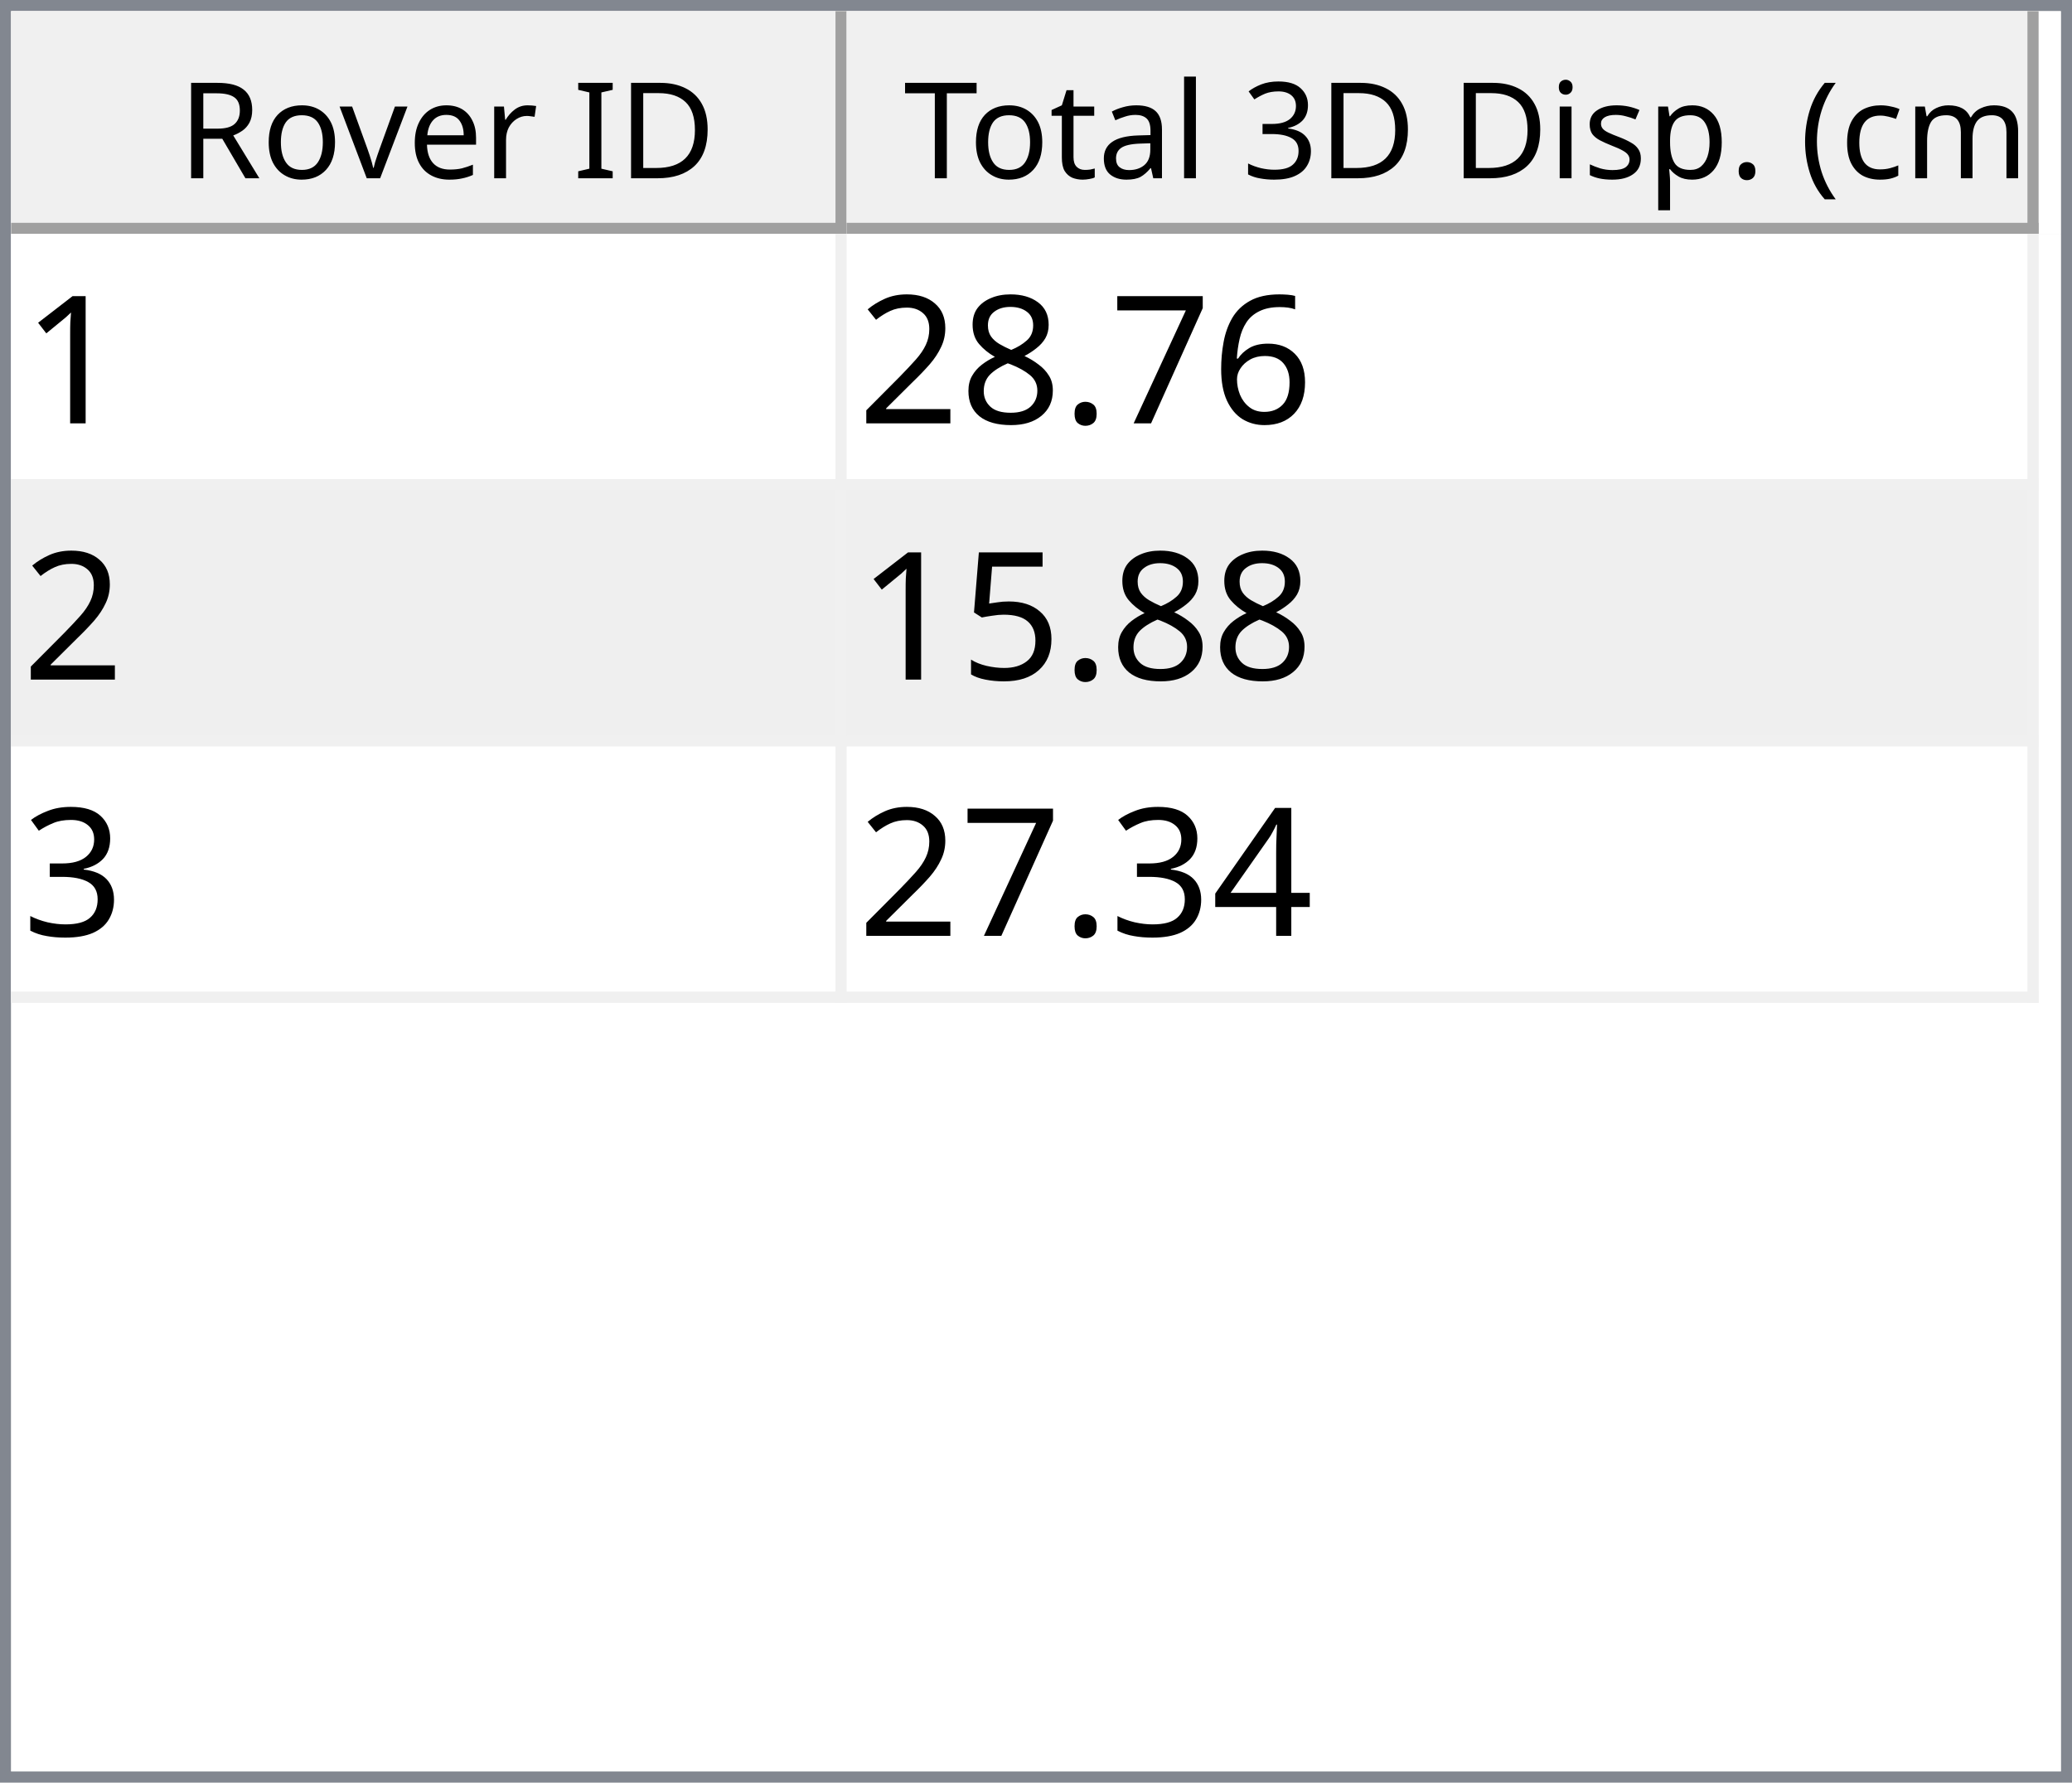
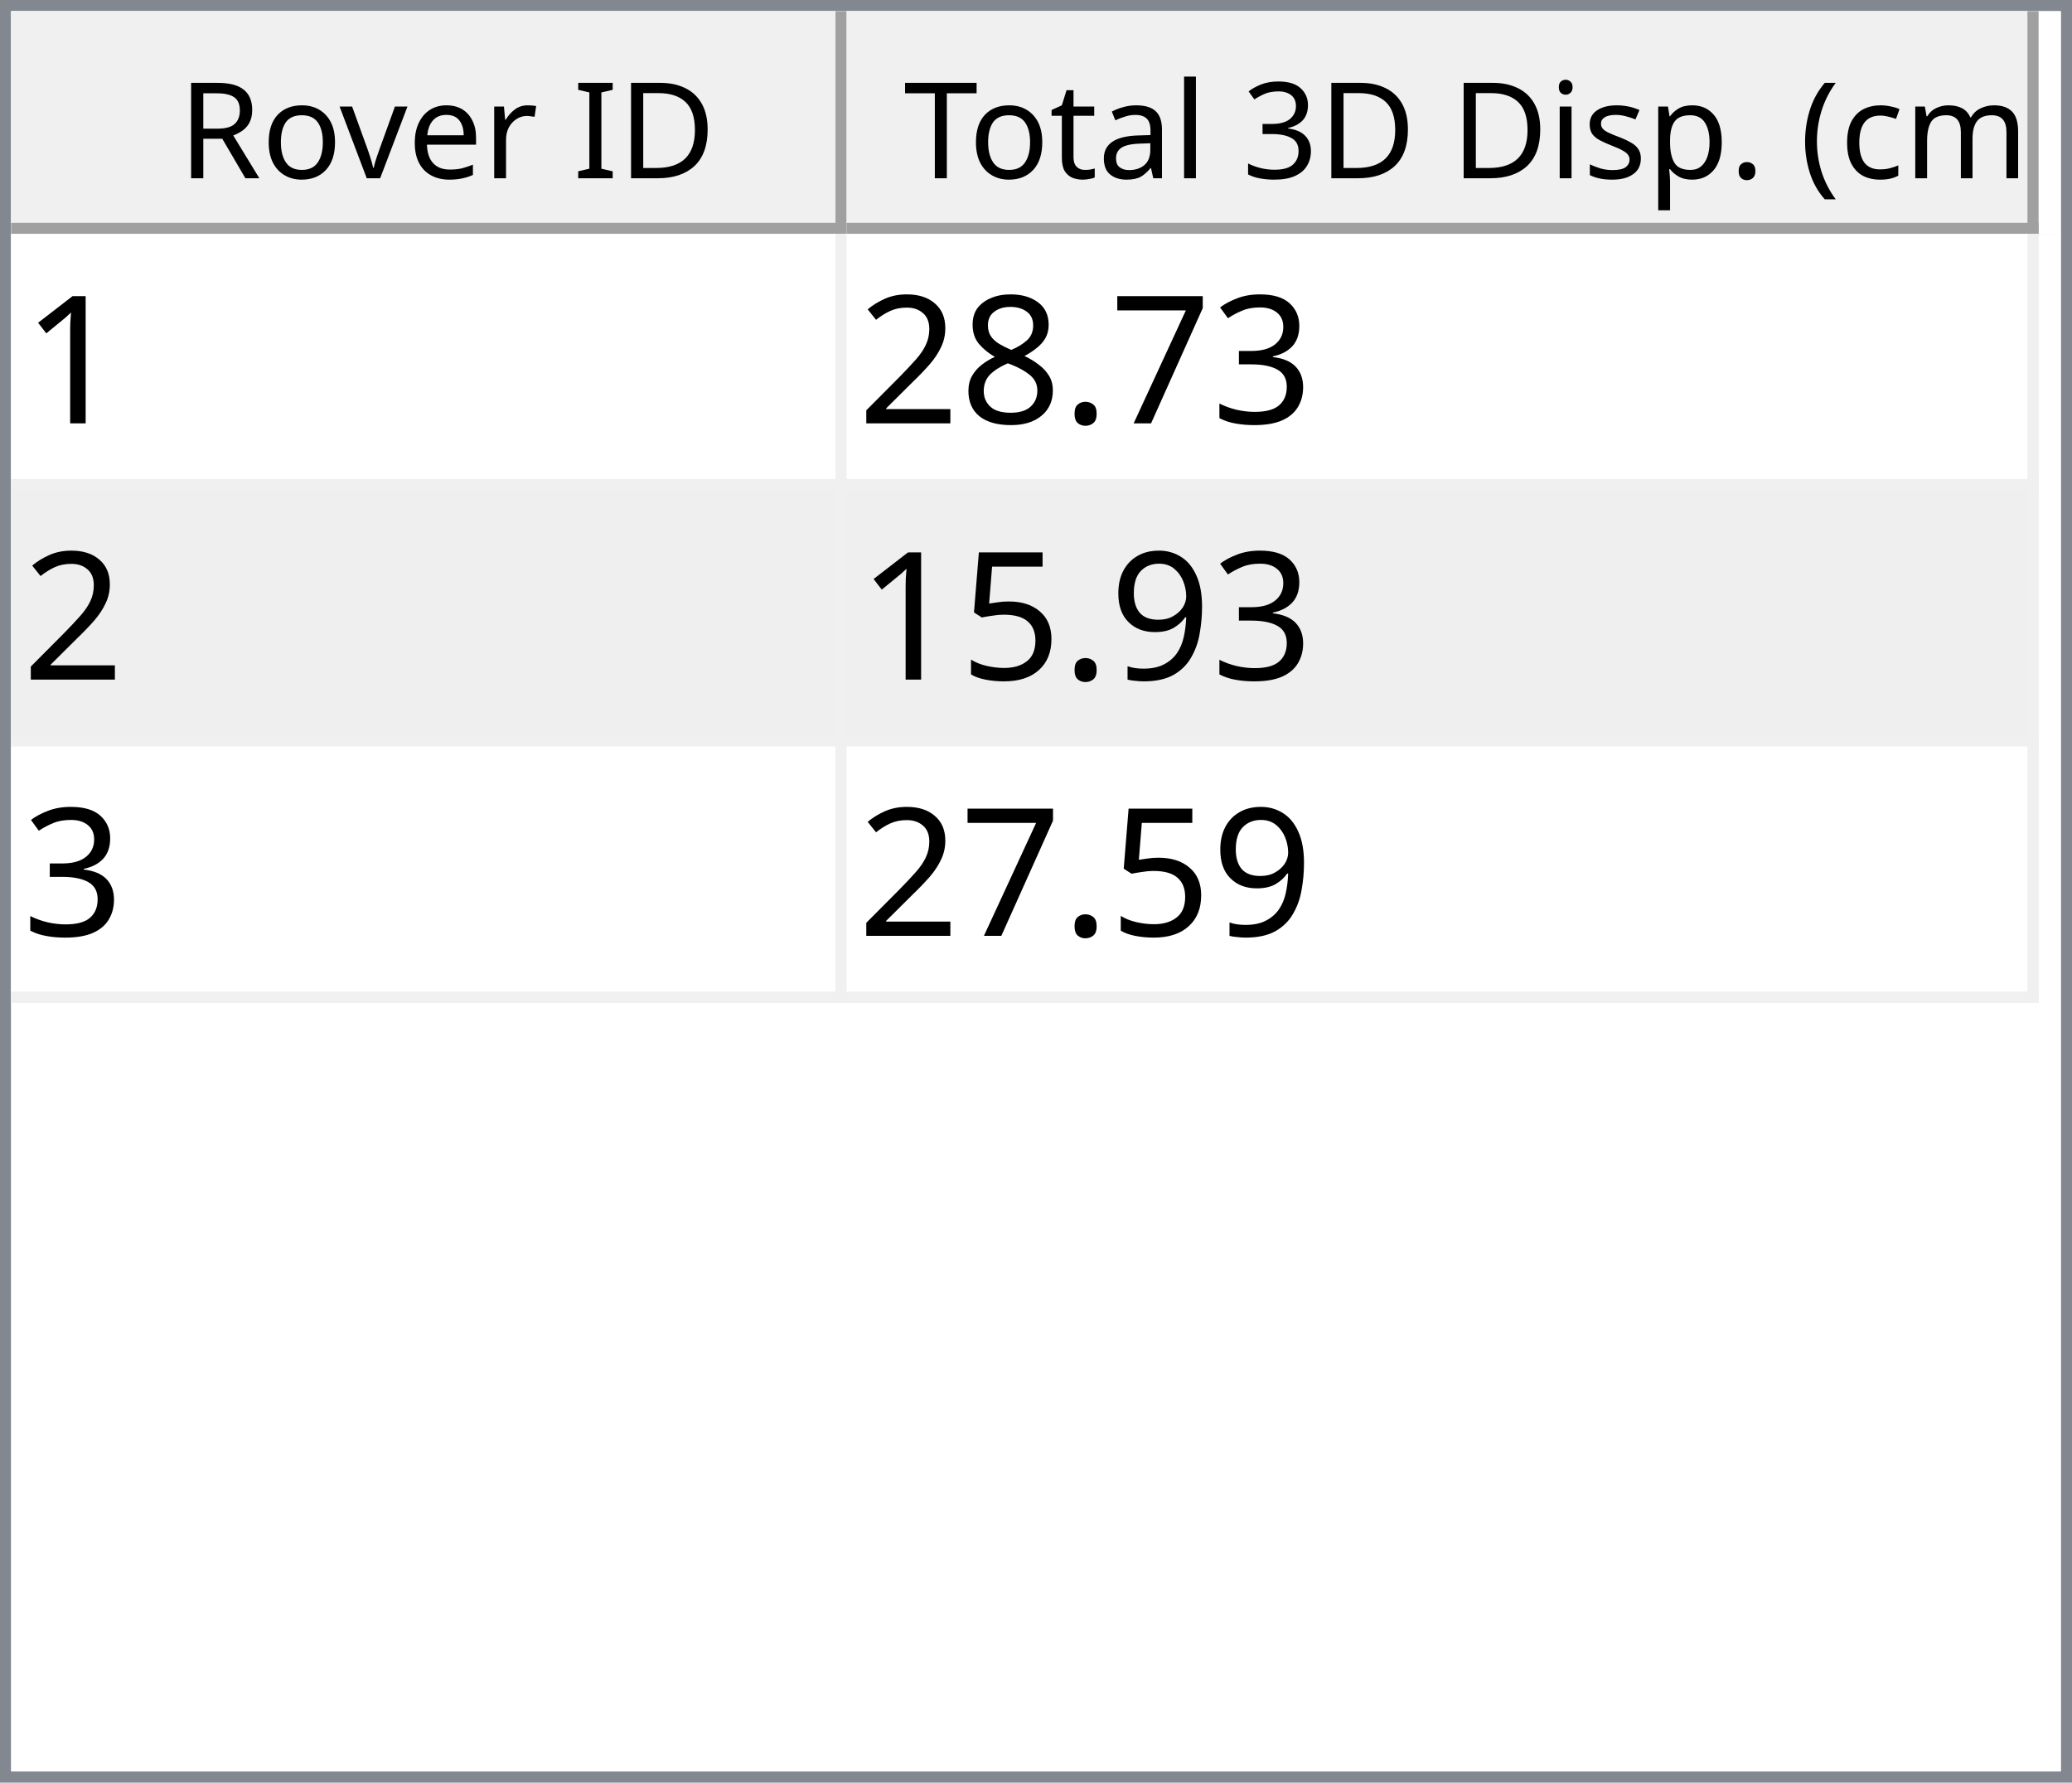
<svg xmlns="http://www.w3.org/2000/svg" style="fill-opacity:1; color-rendering:auto; color-interpolation:auto; text-rendering:auto; stroke:black; stroke-linecap:square; stroke-miterlimit:10; shape-rendering:auto; stroke-opacity:1; fill:black; stroke-dasharray:none; font-weight:normal; stroke-width:1; font-family:'Dialog'; font-style:normal; stroke-linejoin:miter; font-size:12px; stroke-dashoffset:0; image-rendering:auto;" width="186" height="160">
  <defs id="genericDefs" />
  <g>
    <defs id="defs1">
      <clipPath clipPathUnits="userSpaceOnUse" id="clipPath1">
        <path d="M0 0 L186 0 L186 160 L0 160 L0 0 Z" />
      </clipPath>
      <clipPath clipPathUnits="userSpaceOnUse" id="clipPath2">
        <path d="M0 0 L0 160 L186 160 L186 0 Z" />
      </clipPath>
      <clipPath clipPathUnits="userSpaceOnUse" id="clipPath3">
        <path d="M0 0 L0 20 L184 20 L184 0 Z" />
      </clipPath>
      <clipPath clipPathUnits="userSpaceOnUse" id="clipPath4">
        <path d="M0 0 L0 20 L75 20 L75 0 Z" />
      </clipPath>
      <clipPath clipPathUnits="userSpaceOnUse" id="clipPath5">
        <path d="M1 1 L1 19 L74 19 L74 1 Z" />
      </clipPath>
      <clipPath clipPathUnits="userSpaceOnUse" id="clipPath6">
        <path d="M0 0 L0 18 L73 18 L73 0 Z" />
      </clipPath>
      <clipPath clipPathUnits="userSpaceOnUse" id="clipPath7">
        <path d="M-0.5 -0.5 L-0.5 19.5 L74.5 19.5 L74.5 -0.5 Z" />
      </clipPath>
      <clipPath clipPathUnits="userSpaceOnUse" id="clipPath8">
        <path d="M0 0 L0 20 L107 20 L107 0 Z" />
      </clipPath>
      <clipPath clipPathUnits="userSpaceOnUse" id="clipPath9">
        <path d="M1 1 L1 19 L106 19 L106 1 Z" />
      </clipPath>
      <clipPath clipPathUnits="userSpaceOnUse" id="clipPath10">
        <path d="M0 0 L0 18 L105 18 L105 0 Z" />
      </clipPath>
      <clipPath clipPathUnits="userSpaceOnUse" id="clipPath11">
        <path d="M-0.5 -0.5 L-0.5 19.5 L106.5 19.5 L106.5 -0.5 Z" />
      </clipPath>
      <clipPath clipPathUnits="userSpaceOnUse" id="clipPath12">
        <path d="M0 0 L0 138 L184 138 L184 0 Z" />
      </clipPath>
      <clipPath clipPathUnits="userSpaceOnUse" id="clipPath13">
        <path d="M0 0 L0 69 L182 69 L182 0 Z" />
      </clipPath>
      <clipPath clipPathUnits="userSpaceOnUse" id="clipPath14">
        <path d="M-0.5 -0.5 L-0.5 68.5 L181.5 68.5 L181.5 -0.5 Z" />
      </clipPath>
      <clipPath clipPathUnits="userSpaceOnUse" id="clipPath15">
        <path d="M0 0 L0 22 L74 22 L74 0 Z" />
      </clipPath>
      <clipPath clipPathUnits="userSpaceOnUse" id="clipPath16">
        <path d="M0 0 L0 22 L106 22 L106 0 Z" />
      </clipPath>
      <font horiz-adv-x="64.551" id="font1">
        <font-face ascent="107.91" descent="25.098" units-per-em="100" style="font-style:normal; font-family:Segoe UI; font-weight:normal;" />
        <missing-glyph horiz-adv-x="64.551" d="M8.109 0 L8.109 68.266 L56.453 68.266 L56.453 0 L8.109 0 ZM15.328 7.234 L49.219 7.234 L49.219 61.031 L15.328 61.031 L15.328 7.234 Z" />
        <glyph unicode="D" horiz-adv-x="70.117" d="M9.188 0 L9.188 70.016 L28.516 70.016 Q65.531 70.016 65.531 35.891 Q65.531 19.672 55.25 9.836 Q44.969 0 27.734 0 L9.188 0 ZM17.391 62.594 L17.391 7.422 L27.828 7.422 Q41.609 7.422 49.273 14.797 Q56.938 22.172 56.938 35.688 Q56.938 62.594 28.328 62.594 L17.391 62.594 Z" />
        <glyph unicode="I" horiz-adv-x="26.611" d="M17.391 0 L9.188 0 L9.188 70.016 L17.391 70.016 L17.391 0 Z" />
        <glyph unicode=" " horiz-adv-x="27.393" d="" />
        <glyph unicode="r" horiz-adv-x="34.766" d="M34.188 41.891 Q32.078 43.5 28.125 43.5 Q23 43.5 19.555 38.672 Q16.109 33.844 16.109 25.484 L16.109 0 L8.109 0 L8.109 50 L16.109 50 L16.109 39.703 L16.312 39.703 Q18.016 44.969 21.531 47.922 Q25.047 50.875 29.391 50.875 Q32.516 50.875 34.188 50.203 L34.188 41.891 Z" />
        <glyph unicode="e" horiz-adv-x="52.295" d="M48.297 23 L12.984 23 Q13.188 14.656 17.484 10.109 Q21.781 5.562 29.297 5.562 Q37.75 5.562 44.828 11.141 L44.828 3.609 Q38.234 -1.172 27.391 -1.172 Q16.797 -1.172 10.742 5.641 Q4.688 12.453 4.688 24.812 Q4.688 36.469 11.305 43.82 Q17.922 51.172 27.734 51.172 Q37.547 51.172 42.922 44.828 Q48.297 38.484 48.297 27.203 L48.297 23 ZM40.094 29.781 Q40.047 36.719 36.75 40.578 Q33.453 44.438 27.594 44.438 Q21.922 44.438 17.969 40.383 Q14.016 36.328 13.094 29.781 L40.094 29.781 Z" />
        <glyph unicode="v" horiz-adv-x="47.9" d="M47.406 50 L27.484 0 L19.625 0 L0.688 50 L9.469 50 L22.172 13.672 Q23.578 9.672 23.922 6.688 L24.125 6.688 Q24.609 10.453 25.688 13.484 L38.969 50 L47.406 50 Z" />
        <glyph unicode="o" horiz-adv-x="58.594" d="M29 -1.172 Q17.922 -1.172 11.305 5.836 Q4.688 12.844 4.688 24.422 Q4.688 37.016 11.57 44.094 Q18.453 51.172 30.172 51.172 Q41.359 51.172 47.633 44.289 Q53.906 37.406 53.906 25.203 Q53.906 13.234 47.141 6.031 Q40.375 -1.172 29 -1.172 ZM29.594 44.438 Q21.875 44.438 17.383 39.188 Q12.891 33.938 12.891 24.703 Q12.891 15.828 17.43 10.695 Q21.969 5.562 29.594 5.562 Q37.359 5.562 41.531 10.594 Q45.703 15.625 45.703 24.906 Q45.703 34.281 41.531 39.359 Q37.359 44.438 29.594 44.438 Z" />
        <glyph unicode="R" horiz-adv-x="59.814" d="M59.375 0 L49.609 0 L37.891 19.625 Q36.281 22.359 34.766 24.289 Q33.25 26.219 31.664 27.438 Q30.078 28.656 28.25 29.219 Q26.422 29.781 24.125 29.781 L17.391 29.781 L17.391 0 L9.188 0 L9.188 70.016 L30.078 70.016 Q34.672 70.016 38.555 68.867 Q42.438 67.719 45.289 65.375 Q48.141 63.031 49.758 59.547 Q51.375 56.062 51.375 51.375 Q51.375 47.703 50.273 44.656 Q49.172 41.609 47.148 39.211 Q45.125 36.812 42.266 35.133 Q39.406 33.453 35.844 32.516 L35.844 32.328 Q37.594 31.547 38.891 30.547 Q40.188 29.547 41.359 28.18 Q42.531 26.812 43.68 25.078 Q44.828 23.344 46.234 21.047 L59.375 0 ZM17.391 62.594 L17.391 37.203 L28.516 37.203 Q31.594 37.203 34.203 38.133 Q36.812 39.062 38.719 40.797 Q40.625 42.531 41.703 45.047 Q42.781 47.562 42.781 50.688 Q42.781 56.297 39.141 59.445 Q35.5 62.594 28.609 62.594 L17.391 62.594 Z" />
        <glyph unicode=")" horiz-adv-x="30.176" d="M8.297 -15.922 L1.172 -15.922 Q16.406 2.344 16.406 26.812 Q16.406 51.469 1.078 70.016 L8.297 70.016 Q23.531 52.156 23.531 26.703 Q23.531 1.375 8.297 -15.922 Z" />
        <glyph unicode="m" horiz-adv-x="86.133" d="M79.109 0 L71.094 0 L71.094 28.719 Q71.094 37.016 68.531 40.727 Q65.969 44.438 59.906 44.438 Q54.781 44.438 51.195 39.75 Q47.609 35.062 47.609 28.516 L47.609 0 L39.594 0 L39.594 29.688 Q39.594 44.438 28.219 44.438 Q22.953 44.438 19.531 40.016 Q16.109 35.594 16.109 28.516 L16.109 0 L8.109 0 L8.109 50 L16.109 50 L16.109 42.094 L16.312 42.094 Q21.625 51.172 31.844 51.172 Q36.969 51.172 40.773 48.312 Q44.578 45.453 46 40.828 Q51.562 51.172 62.594 51.172 Q79.109 51.172 79.109 30.812 L79.109 0 Z" />
        <glyph unicode="c" horiz-adv-x="46.191" d="M42.188 2.297 Q36.422 -1.172 28.516 -1.172 Q17.828 -1.172 11.258 5.789 Q4.688 12.75 4.688 23.828 Q4.688 36.188 11.766 43.68 Q18.844 51.172 30.672 51.172 Q37.25 51.172 42.281 48.734 L42.281 40.531 Q36.719 44.438 30.375 44.438 Q22.703 44.438 17.797 38.945 Q12.891 33.453 12.891 24.516 Q12.891 15.719 17.508 10.641 Q22.125 5.562 29.891 5.562 Q36.422 5.562 42.188 9.906 L42.188 2.297 Z" />
        <glyph unicode="(" horiz-adv-x="30.176" d="M29.109 -15.922 L21.969 -15.922 Q6.844 1.375 6.844 26.703 Q6.844 52.156 21.969 70.016 L29.203 70.016 Q13.875 51.469 13.875 26.812 Q13.875 2.344 29.109 -15.922 Z" />
        <glyph unicode="." horiz-adv-x="21.68" d="M10.891 -1.078 Q8.641 -1.078 7.055 0.539 Q5.469 2.156 5.469 4.391 Q5.469 6.641 7.055 8.273 Q8.641 9.906 10.891 9.906 Q13.188 9.906 14.797 8.273 Q16.406 6.641 16.406 4.391 Q16.406 2.156 14.797 0.539 Q13.188 -1.078 10.891 -1.078 Z" />
        <glyph unicode="p" horiz-adv-x="58.789" d="M16.312 7.234 L16.109 7.234 L16.109 -23 L8.109 -23 L8.109 50 L16.109 50 L16.109 41.219 L16.312 41.219 Q22.219 51.172 33.594 51.172 Q43.266 51.172 48.688 44.461 Q54.109 37.75 54.109 26.469 Q54.109 13.922 48 6.375 Q41.891 -1.172 31.297 -1.172 Q21.578 -1.172 16.312 7.234 ZM16.109 27.391 L16.109 20.406 Q16.109 14.203 20.141 9.883 Q24.172 5.562 30.375 5.562 Q37.641 5.562 41.773 11.133 Q45.906 16.703 45.906 26.609 Q45.906 34.969 42.047 39.703 Q38.188 44.438 31.594 44.438 Q24.609 44.438 20.359 39.578 Q16.109 34.719 16.109 27.391 Z" />
        <glyph unicode="s" horiz-adv-x="42.432" d="M5.078 1.812 L5.078 10.406 Q11.625 5.562 19.484 5.562 Q30.031 5.562 30.031 12.594 Q30.031 14.594 29.125 15.992 Q28.219 17.391 26.68 18.461 Q25.141 19.531 23.07 20.383 Q21 21.234 18.609 22.172 Q15.281 23.484 12.766 24.828 Q10.25 26.172 8.57 27.859 Q6.891 29.547 6.031 31.695 Q5.172 33.844 5.172 36.719 Q5.172 40.234 6.789 42.945 Q8.406 45.656 11.086 47.484 Q13.766 49.312 17.211 50.242 Q20.656 51.172 24.312 51.172 Q30.812 51.172 35.938 48.922 L35.938 40.828 Q30.422 44.438 23.25 44.438 Q21 44.438 19.195 43.922 Q17.391 43.406 16.094 42.477 Q14.797 41.547 14.086 40.258 Q13.375 38.969 13.375 37.406 Q13.375 35.453 14.086 34.133 Q14.797 32.812 16.164 31.789 Q17.531 30.766 19.484 29.938 Q21.438 29.109 23.922 28.125 Q27.25 26.859 29.883 25.516 Q32.516 24.172 34.375 22.484 Q36.234 20.797 37.234 18.602 Q38.234 16.406 38.234 13.375 Q38.234 9.672 36.602 6.938 Q34.969 4.203 32.234 2.398 Q29.5 0.594 25.93 -0.289 Q22.359 -1.172 18.453 -1.172 Q10.75 -1.172 5.078 1.812 Z" />
        <glyph unicode="i" horiz-adv-x="24.219" d="M12.203 62.703 Q10.062 62.703 8.547 64.164 Q7.031 65.625 7.031 67.875 Q7.031 70.125 8.547 71.609 Q10.062 73.094 12.203 73.094 Q14.406 73.094 15.945 71.609 Q17.484 70.125 17.484 67.875 Q17.484 65.719 15.945 64.211 Q14.406 62.703 12.203 62.703 ZM16.109 0 L8.109 0 L8.109 50 L16.109 50 L16.109 0 Z" />
        <glyph unicode="3" horiz-adv-x="53.906" d="M46.531 19.828 Q46.531 15.094 44.75 11.211 Q42.969 7.328 39.719 4.57 Q36.469 1.812 31.93 0.297 Q27.391 -1.219 21.922 -1.219 Q11.922 -1.219 6 2.594 L6 11.188 Q13.094 5.609 22.219 5.609 Q25.875 5.609 28.828 6.539 Q31.781 7.469 33.906 9.227 Q36.031 10.984 37.18 13.477 Q38.328 15.969 38.328 19.094 Q38.328 32.812 18.797 32.812 L12.984 32.812 L12.984 39.594 L18.5 39.594 Q35.797 39.594 35.797 52.484 Q35.797 64.406 22.609 64.406 Q15.188 64.406 8.688 59.422 L8.688 67.188 Q15.375 71.188 24.609 71.188 Q29 71.188 32.57 69.969 Q36.141 68.75 38.68 66.555 Q41.219 64.359 42.609 61.281 Q44 58.203 44 54.5 Q44 40.672 30.031 36.719 L30.031 36.531 Q33.594 36.141 36.625 34.797 Q39.656 33.453 41.852 31.305 Q44.047 29.156 45.289 26.25 Q46.531 23.344 46.531 19.828 Z" />
        <glyph unicode="l" horiz-adv-x="24.219" d="M16.109 0 L8.109 0 L8.109 74.031 L16.109 74.031 L16.109 0 Z" />
        <glyph unicode="a" horiz-adv-x="50.879" d="M43.891 0 L35.891 0 L35.891 7.812 L35.688 7.812 Q30.469 -1.172 20.312 -1.172 Q12.844 -1.172 8.617 2.781 Q4.391 6.734 4.391 13.281 Q4.391 27.297 20.906 29.594 L35.891 31.688 Q35.891 44.438 25.594 44.438 Q16.547 44.438 9.281 38.281 L9.281 46.484 Q16.656 51.172 26.266 51.172 Q43.891 51.172 43.891 32.516 L43.891 0 ZM35.891 25.297 L23.828 23.641 Q18.266 22.859 15.43 20.875 Q12.594 18.891 12.594 13.875 Q12.594 10.203 15.211 7.883 Q17.828 5.562 22.172 5.562 Q28.125 5.562 32.008 9.742 Q35.891 13.922 35.891 20.312 L35.891 25.297 Z" />
        <glyph unicode="t" horiz-adv-x="33.887" d="M31.297 0.484 Q28.469 -1.078 23.828 -1.078 Q10.688 -1.078 10.688 13.578 L10.688 43.172 L2.094 43.172 L2.094 50 L10.688 50 L10.688 62.203 L18.703 64.797 L18.703 50 L31.297 50 L31.297 43.172 L18.703 43.172 L18.703 14.984 Q18.703 9.969 20.414 7.82 Q22.125 5.672 26.078 5.672 Q29.109 5.672 31.297 7.328 L31.297 0.484 Z" />
        <glyph unicode="T" horiz-adv-x="52.393" d="M50.594 62.594 L30.375 62.594 L30.375 0 L22.172 0 L22.172 62.594 L2 62.594 L2 70.016 L50.594 70.016 L50.594 62.594 Z" />
      </font>
      <font horiz-adv-x="75.0" id="font2">
        <font-face ascent="100.537" descent="21.973" units-per-em="100" style="font-style:normal; font-family:sans-serif; font-weight:normal;" />
        <missing-glyph horiz-adv-x="75.0" d="M12.5 0 L12.5 62.5 L62.5 62.5 L62.5 0 L12.5 0 ZM14.062 1.562 L60.938 1.562 L60.938 60.938 L14.062 60.938 L14.062 1.562 Z" />
        <glyph unicode="1" horiz-adv-x="55.615" d="M37.25 0 L28.469 0 L28.469 56 Q25.297 52.984 20.141 49.953 Q14.984 46.922 10.891 45.406 L10.891 53.906 Q18.266 57.375 23.781 62.305 Q29.297 67.234 31.594 71.875 L37.25 71.875 L37.25 0 Z" />
-         <glyph unicode="6" horiz-adv-x="55.615" d="M49.75 54.047 L41.016 53.375 Q39.844 58.547 37.703 60.891 Q34.125 64.656 28.906 64.656 Q24.703 64.656 21.531 62.312 Q17.391 59.281 14.992 53.469 Q12.594 47.656 12.5 36.922 Q15.672 41.75 20.266 44.094 Q24.859 46.438 29.891 46.438 Q38.672 46.438 44.852 39.969 Q51.031 33.5 51.031 23.25 Q51.031 16.5 48.125 10.719 Q45.219 4.938 40.141 1.859 Q35.062 -1.219 28.609 -1.219 Q17.625 -1.219 10.695 6.859 Q3.766 14.938 3.766 33.5 Q3.766 54.25 11.422 63.672 Q18.109 71.875 29.438 71.875 Q37.891 71.875 43.289 67.141 Q48.688 62.406 49.75 54.047 ZM13.875 23.188 Q13.875 18.656 15.797 14.508 Q17.719 10.359 21.188 8.18 Q24.656 6 28.469 6 Q34.031 6 38.039 10.492 Q42.047 14.984 42.047 22.703 Q42.047 30.125 38.086 34.398 Q34.125 38.672 28.125 38.672 Q22.172 38.672 18.023 34.398 Q13.875 30.125 13.875 23.188 Z" />
+         <glyph unicode="3" horiz-adv-x="55.615" d="M4.203 18.891 L12.984 20.062 Q14.5 12.594 18.141 9.297 Q21.781 6 27 6 Q33.203 6 37.477 10.297 Q41.75 14.594 41.75 20.953 Q41.75 27 37.797 30.93 Q33.844 34.859 27.734 34.859 Q25.25 34.859 21.531 33.891 L22.516 41.609 Q23.391 41.5 23.922 41.5 Q29.547 41.5 34.039 44.43 Q38.531 47.359 38.531 53.469 Q38.531 58.297 35.258 61.477 Q31.984 64.656 26.812 64.656 Q21.688 64.656 18.266 61.43 Q14.844 58.203 13.875 51.766 L5.078 53.328 Q6.688 62.156 12.398 67.016 Q18.109 71.875 26.609 71.875 Q32.469 71.875 37.398 69.359 Q42.328 66.844 44.945 62.5 Q47.562 58.156 47.562 53.266 Q47.562 48.641 45.07 44.828 Q42.578 41.016 37.703 38.766 Q44.047 37.312 47.562 32.695 Q51.078 28.078 51.078 21.141 Q51.078 11.766 44.242 5.25 Q37.406 -1.266 26.953 -1.266 Q17.531 -1.266 11.305 4.352 Q5.078 9.969 4.203 18.891 Z" />
        <glyph unicode="7" horiz-adv-x="55.615" d="M4.734 62.203 L4.734 70.656 L51.078 70.656 L51.078 63.812 Q44.234 56.547 37.523 44.484 Q30.812 32.422 27.156 19.672 Q24.516 10.688 23.781 0 L14.75 0 Q14.891 8.453 18.062 20.414 Q21.234 32.375 27.172 43.484 Q33.109 54.594 39.797 62.203 L4.734 62.203 Z" />
        <glyph unicode="." horiz-adv-x="27.783" d="M9.078 0 L9.078 10.016 L19.094 10.016 L19.094 0 L9.078 0 Z" />
        <glyph unicode="8" horiz-adv-x="55.615" d="M17.672 38.812 Q12.203 40.828 9.57 44.539 Q6.938 48.25 6.938 53.422 Q6.938 61.234 12.555 66.555 Q18.172 71.875 27.484 71.875 Q36.859 71.875 42.578 66.43 Q48.297 60.984 48.297 53.172 Q48.297 48.188 45.68 44.508 Q43.062 40.828 37.75 38.812 Q44.344 36.672 47.781 31.883 Q51.219 27.094 51.219 20.453 Q51.219 11.281 44.727 5.031 Q38.234 -1.219 27.641 -1.219 Q17.047 -1.219 10.547 5.055 Q4.047 11.328 4.047 20.703 Q4.047 27.688 7.594 32.398 Q11.141 37.109 17.672 38.812 ZM15.922 53.719 Q15.922 48.641 19.195 45.414 Q22.469 42.188 27.688 42.188 Q32.766 42.188 36.016 45.383 Q39.266 48.578 39.266 53.219 Q39.266 58.062 35.914 61.359 Q32.562 64.656 27.594 64.656 Q22.562 64.656 19.242 61.43 Q15.922 58.203 15.922 53.719 ZM13.094 20.656 Q13.094 16.891 14.875 13.375 Q16.656 9.859 20.172 7.93 Q23.688 6 27.734 6 Q34.031 6 38.133 10.055 Q42.234 14.109 42.234 20.359 Q42.234 26.703 38.016 30.859 Q33.797 35.016 27.438 35.016 Q21.234 35.016 17.164 30.914 Q13.094 26.812 13.094 20.656 Z" />
        <glyph unicode="2" horiz-adv-x="55.615" d="M50.344 8.453 L50.344 0 L3.031 0 Q2.938 3.172 4.047 6.109 Q5.859 10.938 9.836 15.625 Q13.812 20.312 21.344 26.469 Q33.016 36.031 37.117 41.625 Q41.219 47.219 41.219 52.203 Q41.219 57.422 37.477 61.008 Q33.734 64.594 27.734 64.594 Q21.391 64.594 17.578 60.789 Q13.766 56.984 13.719 50.25 L4.688 51.172 Q5.609 61.281 11.664 66.578 Q17.719 71.875 27.938 71.875 Q38.234 71.875 44.242 66.164 Q50.25 60.453 50.25 52 Q50.25 47.703 48.492 43.555 Q46.734 39.406 42.656 34.812 Q38.578 30.219 29.109 22.219 Q21.188 15.578 18.945 13.211 Q16.703 10.844 15.234 8.453 L50.344 8.453 Z" />
+         <glyph unicode="9" horiz-adv-x="55.615" d="M5.469 16.547 L13.922 17.328 Q14.984 11.375 18.016 8.688 Q21.047 6 25.781 6 Q29.828 6 32.883 7.859 Q35.938 9.719 37.891 12.82 Q39.844 15.922 41.164 21.195 Q42.484 26.469 42.484 31.938 Q42.484 32.516 42.438 33.688 Q39.797 29.5 35.234 26.883 Q30.672 24.266 25.344 24.266 Q16.453 24.266 10.305 30.711 Q4.156 37.156 4.156 47.703 Q4.156 58.594 10.578 65.234 Q17 71.875 26.656 71.875 Q33.641 71.875 39.43 68.117 Q45.219 64.359 48.219 57.398 Q51.219 50.438 51.219 37.25 Q51.219 23.531 48.242 15.406 Q45.266 7.281 39.383 3.031 Q33.5 -1.219 25.594 -1.219 Q17.188 -1.219 11.867 3.445 Q6.547 8.109 5.469 16.547 ZM41.453 48.141 Q41.453 55.719 37.43 60.156 Q33.406 64.594 27.734 64.594 Q21.875 64.594 17.531 59.812 Q13.188 55.031 13.188 47.406 Q13.188 40.578 17.312 36.305 Q21.438 32.031 27.484 32.031 Q33.594 32.031 37.523 36.305 Q41.453 40.578 41.453 48.141 Z" />
        <glyph unicode="5" horiz-adv-x="55.615" d="M4.156 18.75 L13.375 19.531 Q14.406 12.797 18.141 9.398 Q21.875 6 27.156 6 Q33.5 6 37.891 10.789 Q42.281 15.578 42.281 23.484 Q42.281 31 38.062 35.352 Q33.844 39.703 27 39.703 Q22.75 39.703 19.336 37.773 Q15.922 35.844 13.969 32.766 L5.719 33.844 L12.641 70.609 L48.25 70.609 L48.25 62.203 L19.672 62.203 L15.828 42.969 Q22.266 47.469 29.344 47.469 Q38.719 47.469 45.164 40.969 Q51.609 34.469 51.609 24.266 Q51.609 14.547 45.953 7.469 Q39.062 -1.219 27.156 -1.219 Q17.391 -1.219 11.211 4.25 Q5.031 9.719 4.156 18.75 Z" />
-         <glyph unicode="3" horiz-adv-x="55.615" d="M4.203 18.891 L12.984 20.062 Q14.5 12.594 18.141 9.297 Q21.781 6 27 6 Q33.203 6 37.477 10.297 Q41.75 14.594 41.75 20.953 Q41.75 27 37.797 30.93 Q33.844 34.859 27.734 34.859 Q25.25 34.859 21.531 33.891 L22.516 41.609 Q23.391 41.5 23.922 41.5 Q29.547 41.5 34.039 44.43 Q38.531 47.359 38.531 53.469 Q38.531 58.297 35.258 61.477 Q31.984 64.656 26.812 64.656 Q21.688 64.656 18.266 61.43 Q14.844 58.203 13.875 51.766 L5.078 53.328 Q6.688 62.156 12.398 67.016 Q18.109 71.875 26.609 71.875 Q32.469 71.875 37.398 69.359 Q42.328 66.844 44.945 62.5 Q47.562 58.156 47.562 53.266 Q47.562 48.641 45.07 44.828 Q42.578 41.016 37.703 38.766 Q44.047 37.312 47.562 32.695 Q51.078 28.078 51.078 21.141 Q51.078 11.766 44.242 5.25 Q37.406 -1.266 26.953 -1.266 Q17.531 -1.266 11.305 4.352 Q5.078 9.969 4.203 18.891 Z" />
-         <glyph unicode="4" horiz-adv-x="55.615" d="M32.328 0 L32.328 17.141 L1.266 17.141 L1.266 25.203 L33.938 71.578 L41.109 71.578 L41.109 25.203 L50.781 25.203 L50.781 17.141 L41.109 17.141 L41.109 0 L32.328 0 ZM32.328 25.203 L32.328 57.469 L9.906 25.203 L32.328 25.203 Z" />
      </font>
    </defs>
    <g style="fill:white; stroke:white;">
      <rect x="0" y="0" width="186" style="clip-path:url(#clipPath1); stroke:none;" height="160" />
    </g>
    <g style="fill:white; text-rendering:optimizeSpeed; color-rendering:optimizeSpeed; image-rendering:optimizeSpeed; shape-rendering:crispEdges; stroke:white; color-interpolation:sRGB;">
      <rect x="0" width="186" height="160" y="0" style="stroke:none;" />
      <path style="stroke:none;" d="M0 160 L186 160 L186 0 L0 0 Z" />
    </g>
    <g style="fill:rgb(240,240,240); font-family:'Segoe UI'; stroke:rgb(240,240,240);">
      <rect x="0" y="0" width="186" style="clip-path:url(#clipPath2); stroke:none;" height="160" />
    </g>
    <g style="fill:rgb(130,135,144); font-family:'Segoe UI'; stroke:rgb(130,135,144);">
      <path d="M0 0 L186 0 L186 160 L0 160 L0 0 ZM1 1 L185 1 L185 159 L1 159 L1 1 Z" style="fill-rule:evenodd; clip-path:url(#clipPath2); stroke:none;" />
    </g>
    <g style="fill:white; font-family:'Segoe UI'; stroke:white;" transform="translate(1,1)">
      <rect x="0" y="0" width="184" style="clip-path:url(#clipPath3); stroke:none;" height="20" />
    </g>
    <g style="fill:rgb(240,240,240); font-family:'Segoe UI'; stroke:rgb(240,240,240);" transform="translate(1,1)">
      <rect x="0" y="0" width="75" style="clip-path:url(#clipPath4); stroke:none;" height="20" />
    </g>
    <g style="font-family:'Segoe UI';" transform="translate(2,2)">
      <text x="14" xml:space="preserve" y="14" style="clip-path:url(#clipPath6); stroke:none;">Rover ID</text>
    </g>
    <g style="fill:rgb(160,160,160); font-family:'Segoe UI'; stroke:rgb(160,160,160); stroke-linejoin:bevel;" transform="translate(1.5,1.5)">
      <line x1="74" x2="74" y1="0" style="fill:none; clip-path:url(#clipPath7);" y2="19" />
    </g>
    <g style="fill:rgb(160,160,160); font-family:'Segoe UI'; stroke:rgb(160,160,160); stroke-linejoin:bevel;" transform="matrix(1,0,0,1,1,1) translate(0.5,0.5)">
      <line x1="0" x2="74" y1="19" style="fill:none; clip-path:url(#clipPath7);" y2="19" />
    </g>
    <g style="fill:rgb(240,240,240); font-family:'Segoe UI'; stroke:rgb(240,240,240);" transform="translate(76,1)">
      <rect x="0" y="0" width="107" style="clip-path:url(#clipPath8); stroke:none;" height="20" />
    </g>
    <g style="font-family:'Segoe UI';" transform="translate(77,2)">
      <text x="1" xml:space="preserve" y="14" style="clip-path:url(#clipPath10); stroke:none;"> Total 3D Disp. (cm)</text>
    </g>
    <g style="fill:rgb(160,160,160); font-family:'Segoe UI'; stroke:rgb(160,160,160); stroke-linejoin:bevel;" transform="translate(76.5,1.5)">
      <line x1="106" x2="106" y1="0" style="fill:none; clip-path:url(#clipPath11);" y2="19" />
    </g>
    <g style="fill:rgb(160,160,160); font-family:'Segoe UI'; stroke:rgb(160,160,160); stroke-linejoin:bevel;" transform="matrix(1,0,0,1,76,1) translate(0.5,0.5)">
      <line x1="0" x2="106" y1="19" style="fill:none; clip-path:url(#clipPath11);" y2="19" />
    </g>
    <g style="fill:white; font-family:'Segoe UI'; stroke:white;" transform="translate(1,21)">
      <rect x="0" y="0" width="184" style="clip-path:url(#clipPath12); stroke:none;" height="138" />
    </g>
    <g style="fill:rgb(240,240,240); font-size:16px; font-family:sans-serif; stroke:rgb(240,240,240);" transform="translate(1,21)">
      <rect x="0" y="0" width="182" style="clip-path:url(#clipPath13); stroke:none;" height="69" />
      <line transform="translate(0.5,0.5)" x1="0" x2="181" y1="22" style="clip-path:url(#clipPath14); fill:none; stroke-linejoin:bevel;" y2="22" />
    </g>
    <g transform="matrix(1,0,0,1,1,21) translate(0.5,0.5)" style="fill:rgb(240,240,240); font-size:16px; font-family:sans-serif; stroke:rgb(240,240,240); stroke-linejoin:bevel;">
      <line x1="0" x2="181" y1="45" style="fill:none; clip-path:url(#clipPath14);" y2="45" />
    </g>
    <g transform="matrix(1,0,0,1,1,21) translate(0.5,0.5)" style="fill:rgb(240,240,240); font-size:16px; font-family:sans-serif; stroke:rgb(240,240,240); stroke-linejoin:bevel;">
      <line x1="0" x2="181" y1="68" style="fill:none; clip-path:url(#clipPath14);" y2="68" />
    </g>
    <g transform="matrix(1,0,0,1,1,21) translate(0.5,0.5)" style="fill:rgb(240,240,240); font-size:16px; font-family:sans-serif; stroke:rgb(240,240,240); stroke-linejoin:bevel;">
      <line x1="74" x2="74" y1="0" style="fill:none; clip-path:url(#clipPath14);" y2="68" />
    </g>
    <g transform="matrix(1,0,0,1,1,21) translate(0.5,0.5)" style="fill:rgb(240,240,240); font-size:16px; font-family:sans-serif; stroke:rgb(240,240,240); stroke-linejoin:bevel;">
      <line x1="181" x2="181" y1="0" style="fill:none; clip-path:url(#clipPath14);" y2="68" />
    </g>
    <g style="fill:white; font-size:16px; font-family:sans-serif; stroke:white;" transform="matrix(1,0,0,1,1,21)">
      <rect x="0" y="0" width="74" style="clip-path:url(#clipPath15); stroke:none;" height="22" />
      <text x="1" y="17" style="fill:black; clip-path:url(#clipPath15); stroke:none;" xml:space="preserve">1</text>
    </g>
    <g style="fill:white; font-size:16px; font-family:sans-serif; stroke:white;" transform="matrix(1,0,0,1,1,21) translate(75,0)">
      <rect x="0" y="0" width="106" style="clip-path:url(#clipPath16); stroke:none;" height="22" />
-       <text x="1" y="17" style="fill:black; clip-path:url(#clipPath16); stroke:none;" xml:space="preserve">28.76</text>
+       <text x="1" y="17" style="fill:black; clip-path:url(#clipPath16); stroke:none;" xml:space="preserve">28.73</text>
    </g>
    <g style="fill:rgb(239,239,239); font-size:16px; font-family:sans-serif; stroke:rgb(239,239,239);" transform="matrix(1,0,0,1,1,21) translate(0,23)">
      <rect x="0" y="0" width="74" style="clip-path:url(#clipPath15); stroke:none;" height="22" />
      <text x="1" y="17" style="fill:black; clip-path:url(#clipPath15); stroke:none;" xml:space="preserve">2</text>
    </g>
    <g style="fill:rgb(239,239,239); font-size:16px; font-family:sans-serif; stroke:rgb(239,239,239);" transform="matrix(1,0,0,1,1,21) translate(75,23)">
      <rect x="0" y="0" width="106" style="clip-path:url(#clipPath16); stroke:none;" height="22" />
-       <text x="1" y="17" style="fill:black; clip-path:url(#clipPath16); stroke:none;" xml:space="preserve">15.88</text>
+       <text x="1" y="17" style="fill:black; clip-path:url(#clipPath16); stroke:none;" xml:space="preserve">15.93</text>
    </g>
    <g style="fill:white; font-size:16px; font-family:sans-serif; stroke:white;" transform="matrix(1,0,0,1,1,21) translate(0,46)">
      <rect x="0" y="0" width="74" style="clip-path:url(#clipPath15); stroke:none;" height="22" />
      <text x="1" y="17" style="fill:black; clip-path:url(#clipPath15); stroke:none;" xml:space="preserve">3</text>
    </g>
    <g style="fill:white; font-size:16px; font-family:sans-serif; stroke:white;" transform="matrix(1,0,0,1,1,21) translate(75,46)">
      <rect x="0" y="0" width="106" style="clip-path:url(#clipPath16); stroke:none;" height="22" />
-       <text x="1" y="17" style="fill:black; clip-path:url(#clipPath16); stroke:none;" xml:space="preserve">27.34</text>
+       <text x="1" y="17" style="fill:black; clip-path:url(#clipPath16); stroke:none;" xml:space="preserve">27.59</text>
    </g>
  </g>
</svg>
